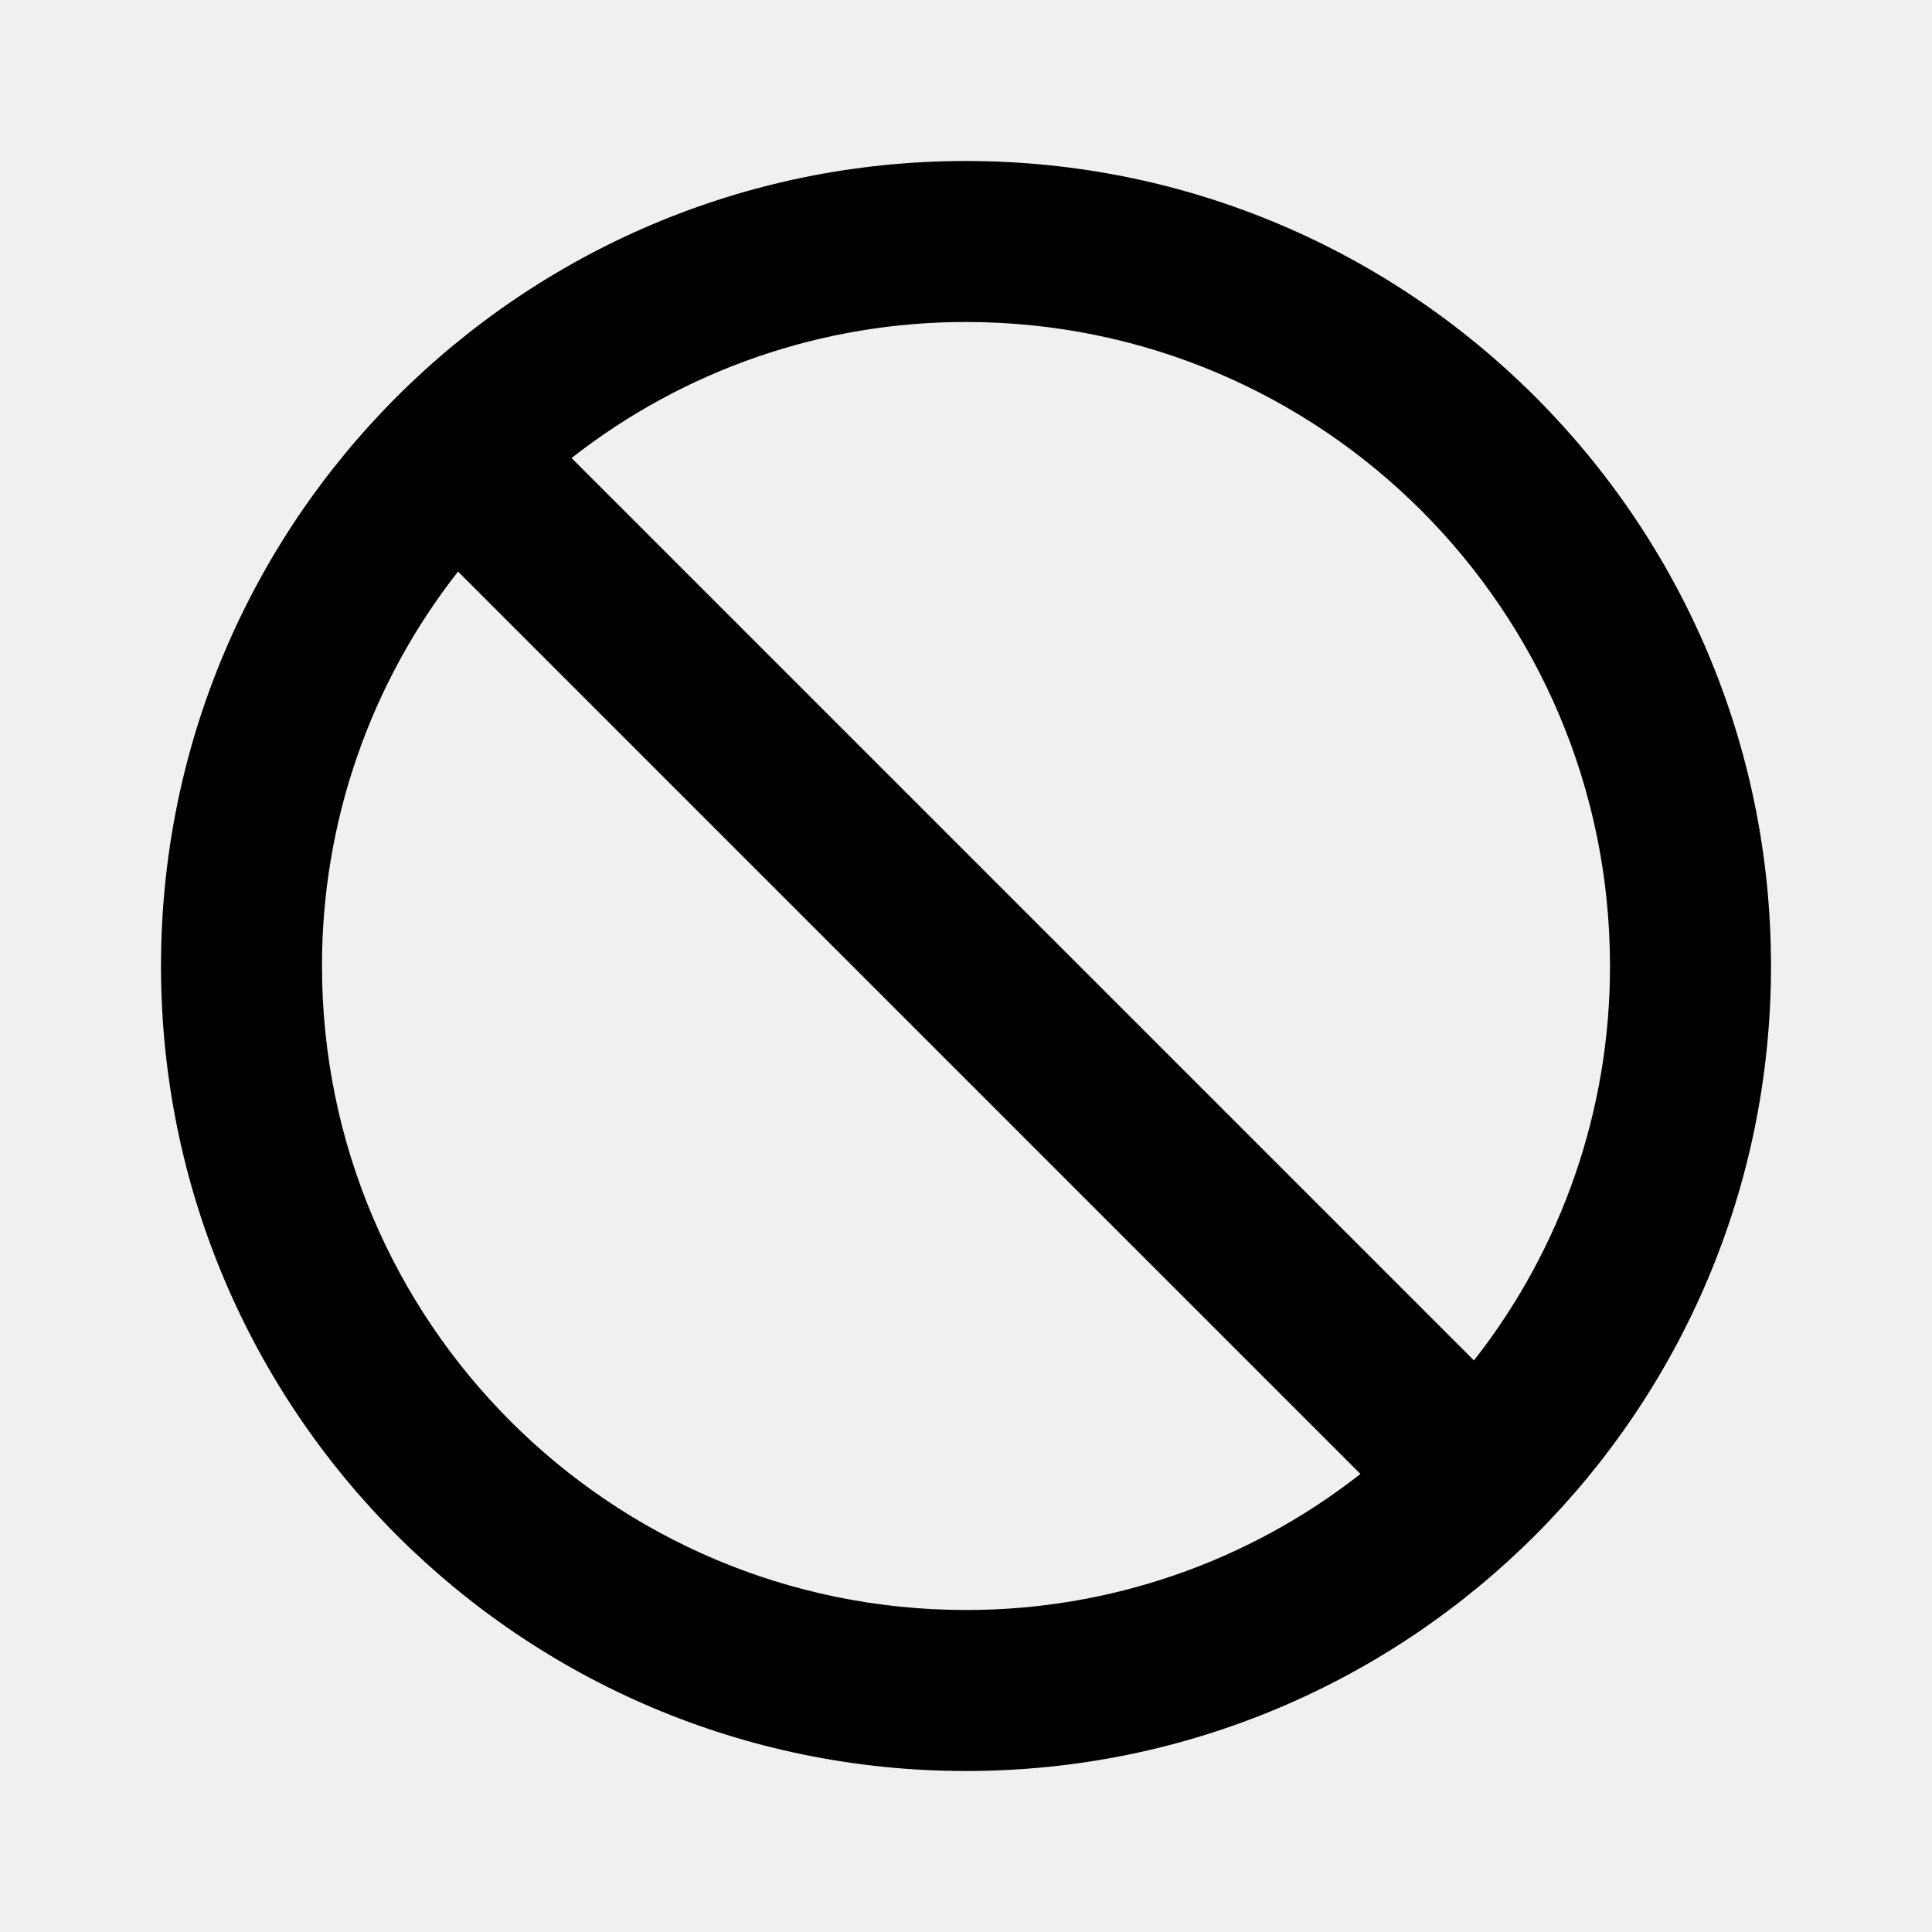
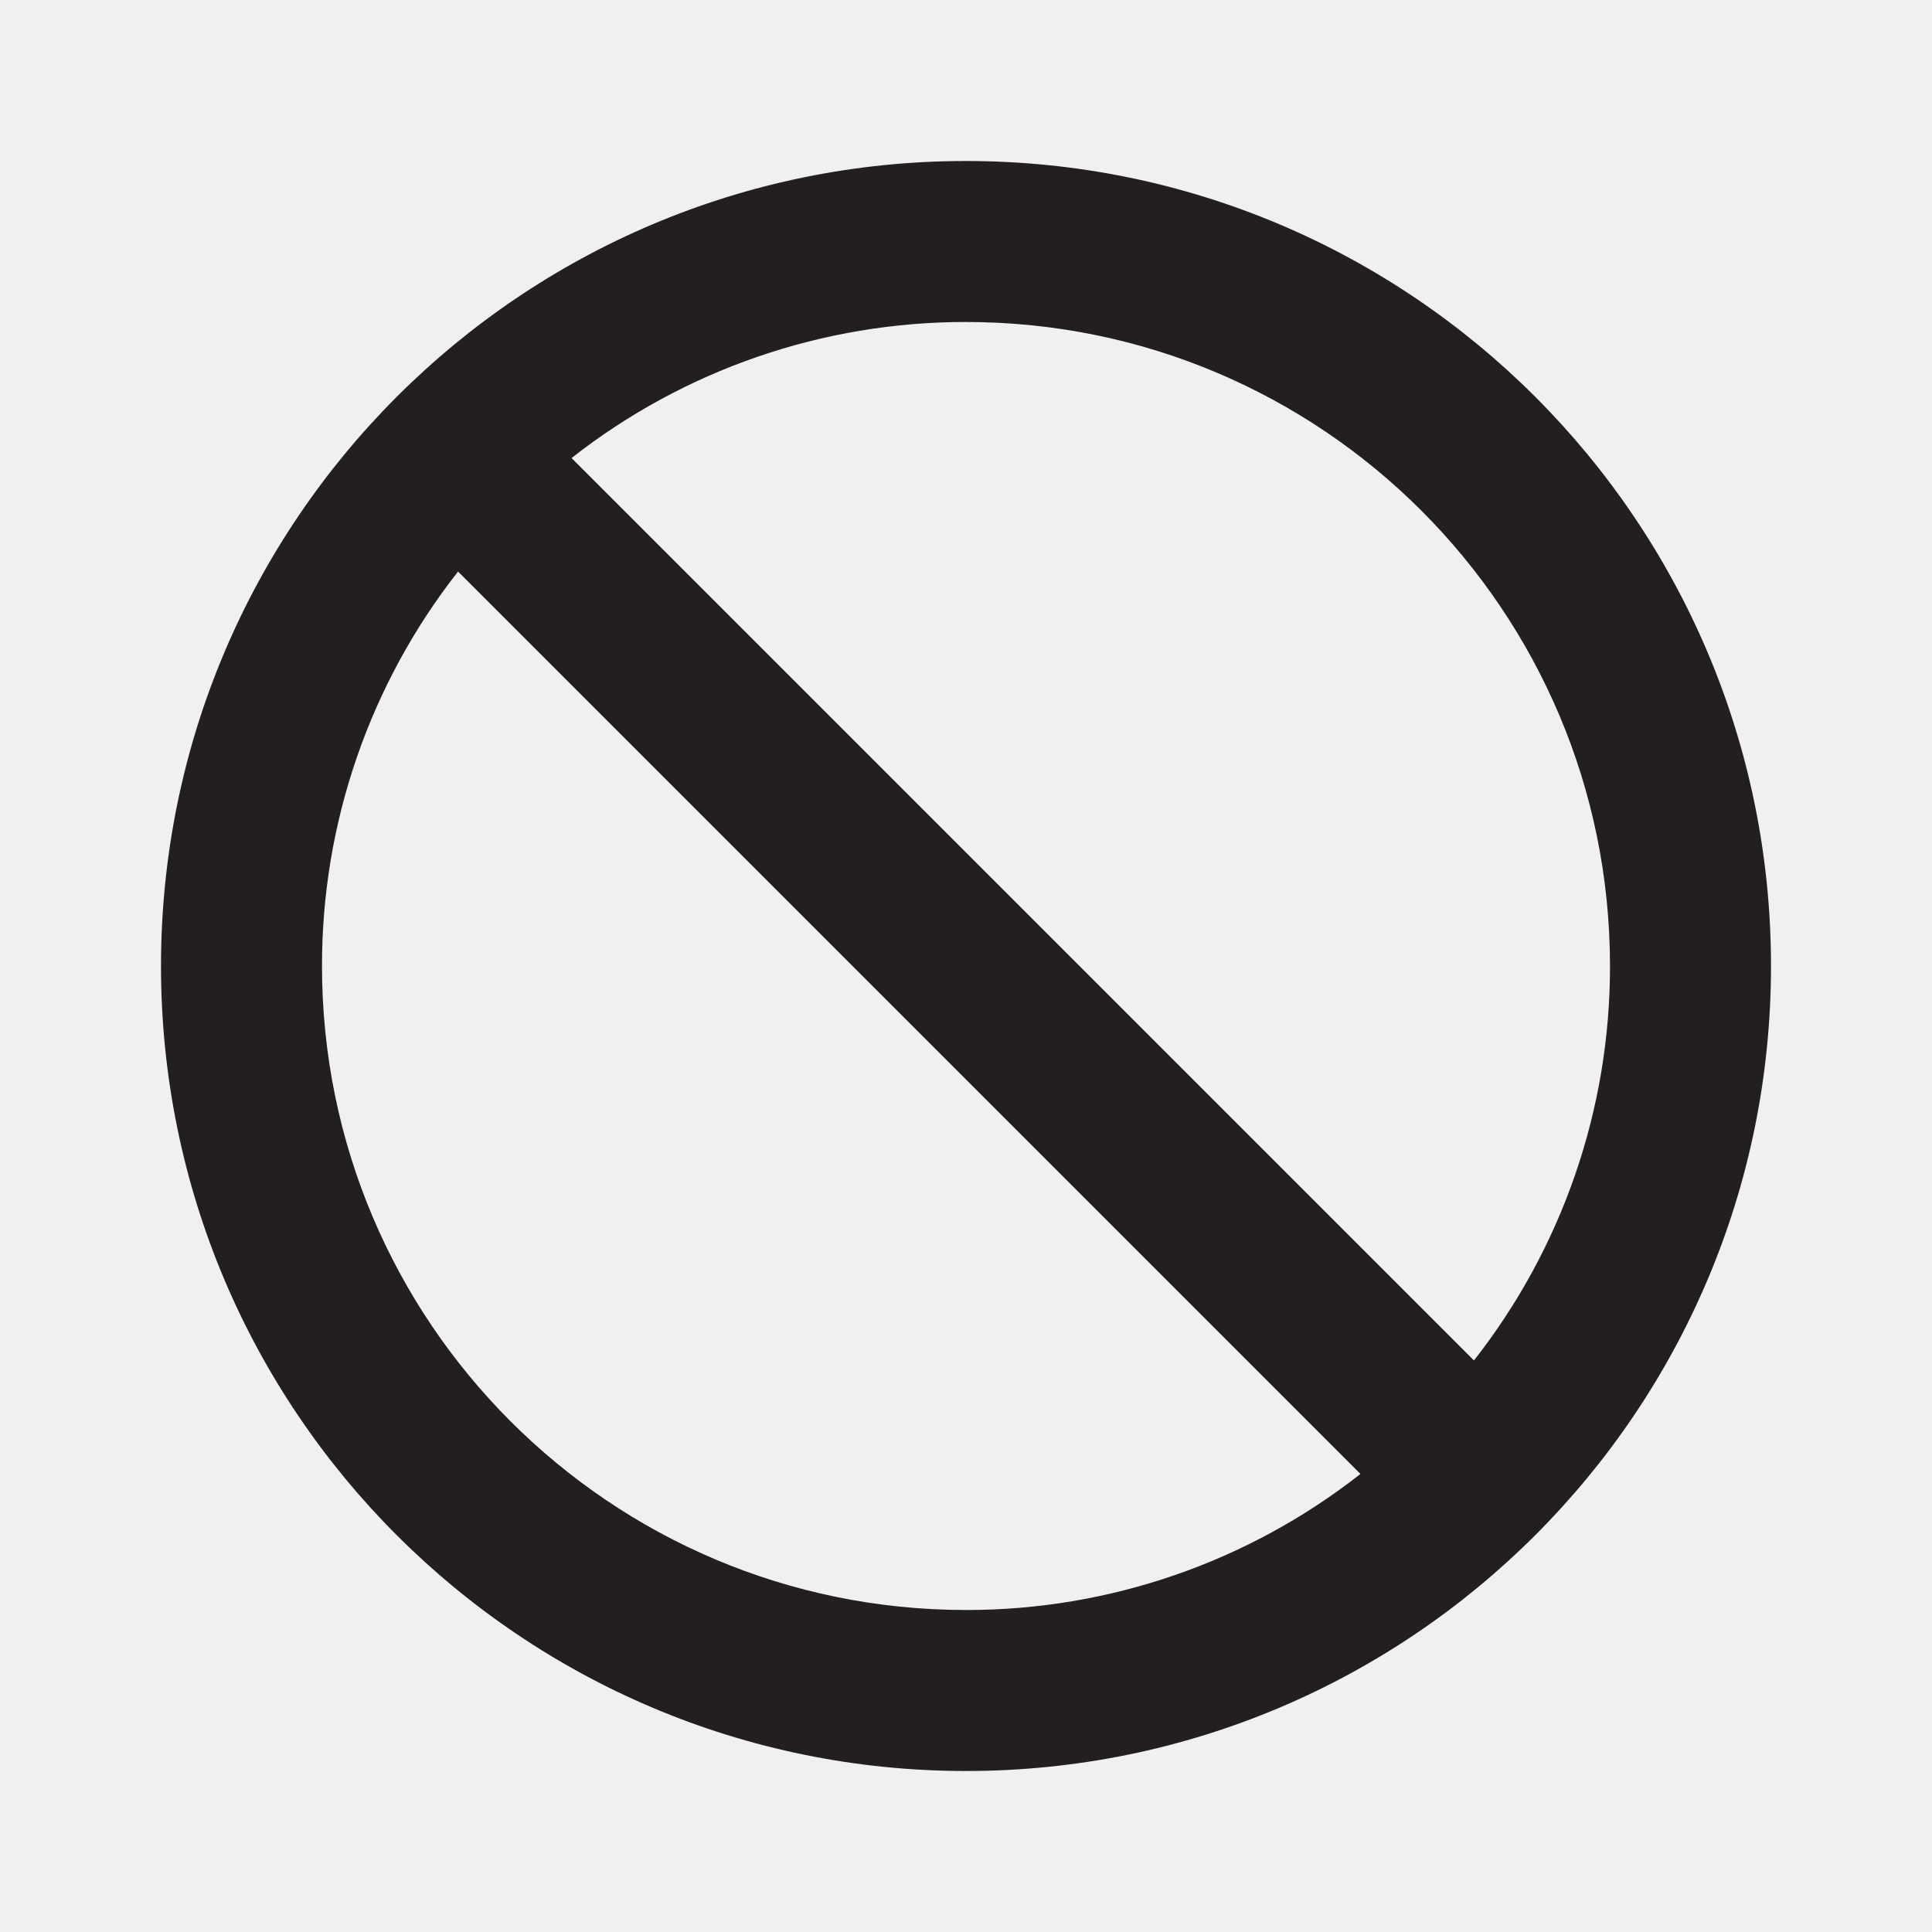
<svg xmlns="http://www.w3.org/2000/svg" viewBox="0 0 24 24">
-   <g data-name="Layer 2">
-     <path d="M12 2a10 10 0 1 0 10 10A10 10 0 0 0 12 2zm8 10a7.92 7.92 0 0 1-1.69 4.9L7.1 5.69A7.92 7.92 0 0 1 12 4a8 8 0 0 1 8 8zM4 12a7.92 7.92 0 0 1 1.69-4.9L16.9 18.31A7.92 7.92 0 0 1 12 20a8 8 0 0 1-8-8z" data-name="slash" />
+   <defs>
+     <style>.cls-1{fill:#fff;opacity:0;}.cls-2{fill:#231f20;}</style>
+   </defs>
+   <g id="Layer_2" data-name="Layer 2">
+     <g id="slash">
+       <g id="slash-2" data-name="slash">
+         <rect class="cls-1" width="24" height="24" />
+         <path class="cls-2" d="M12,2A10,10,0,1,0,22,12,10,10,0,0,0,12,2Zm8,10a7.92,7.92,0,0,1-1.69,4.9L7.1,5.69A7.92,7.92,0,0,1,12,4,8,8,0,0,1,20,12ZM4,12A7.92,7.92,0,0,1,5.69,7.1L16.9,18.31A7.92,7.92,0,0,1,12,20,8,8,0,0,1,4,12Z" />
+       </g>
+     </g>
  </g>
</svg>
